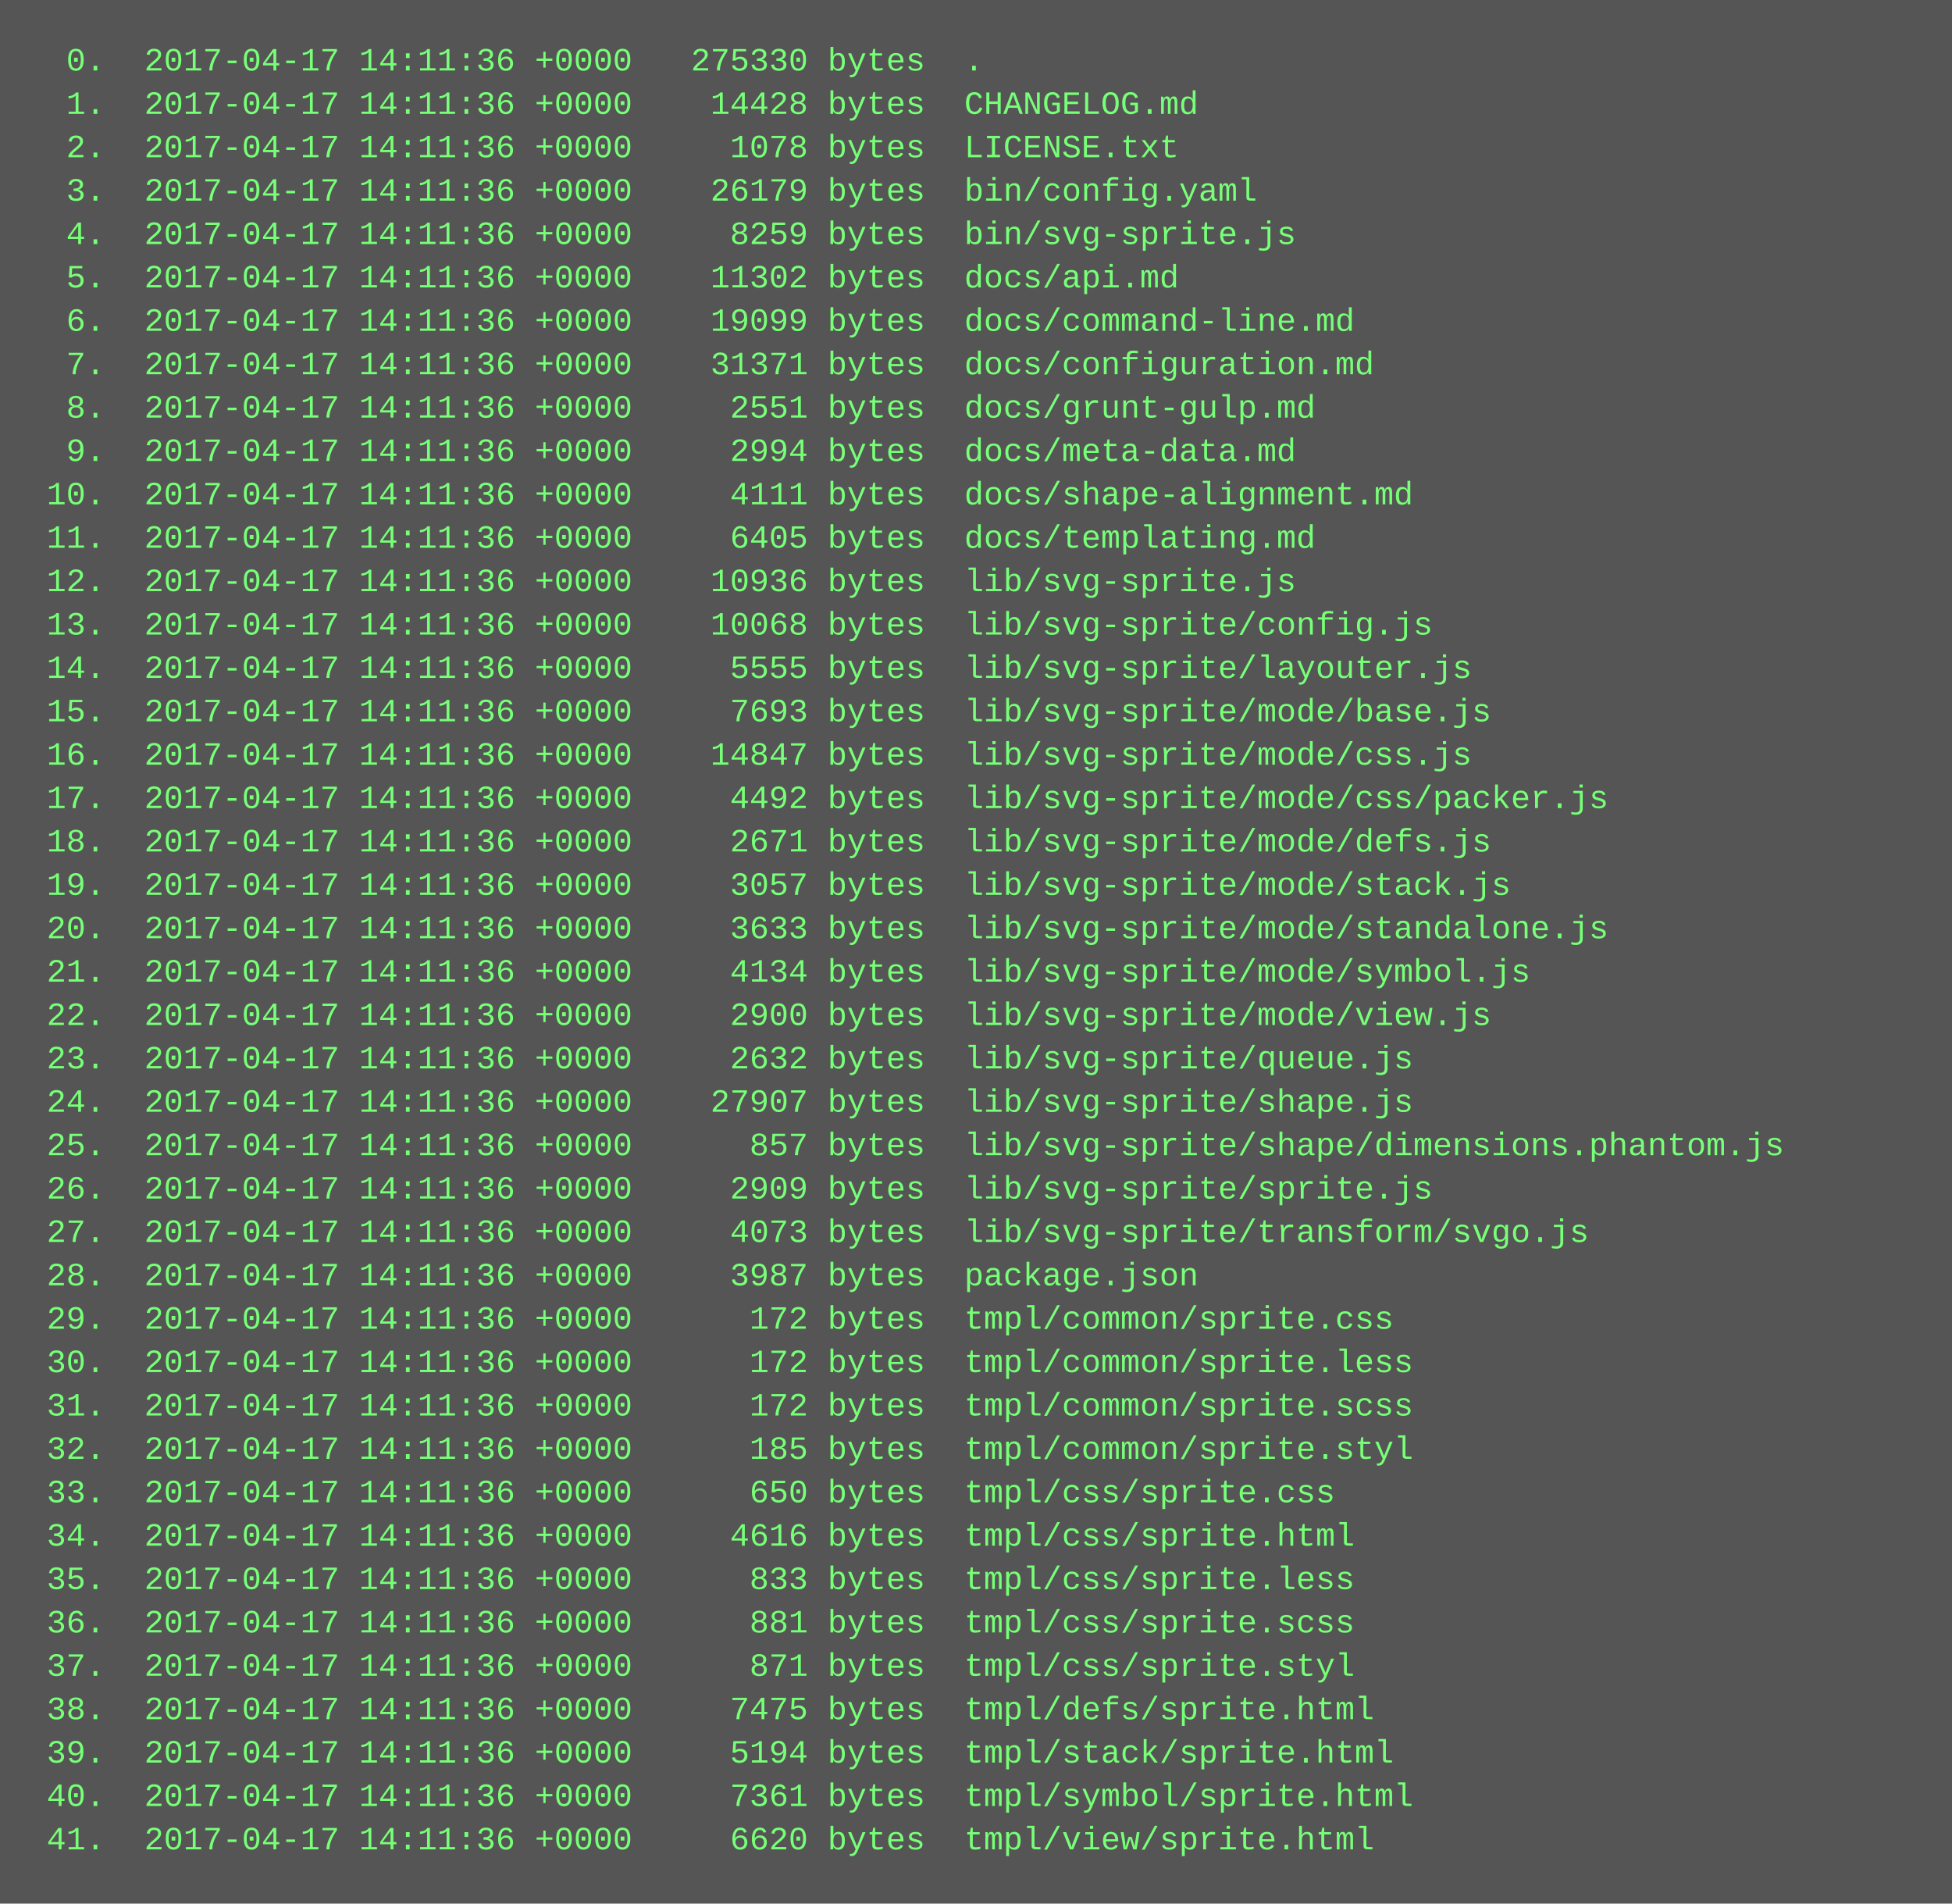
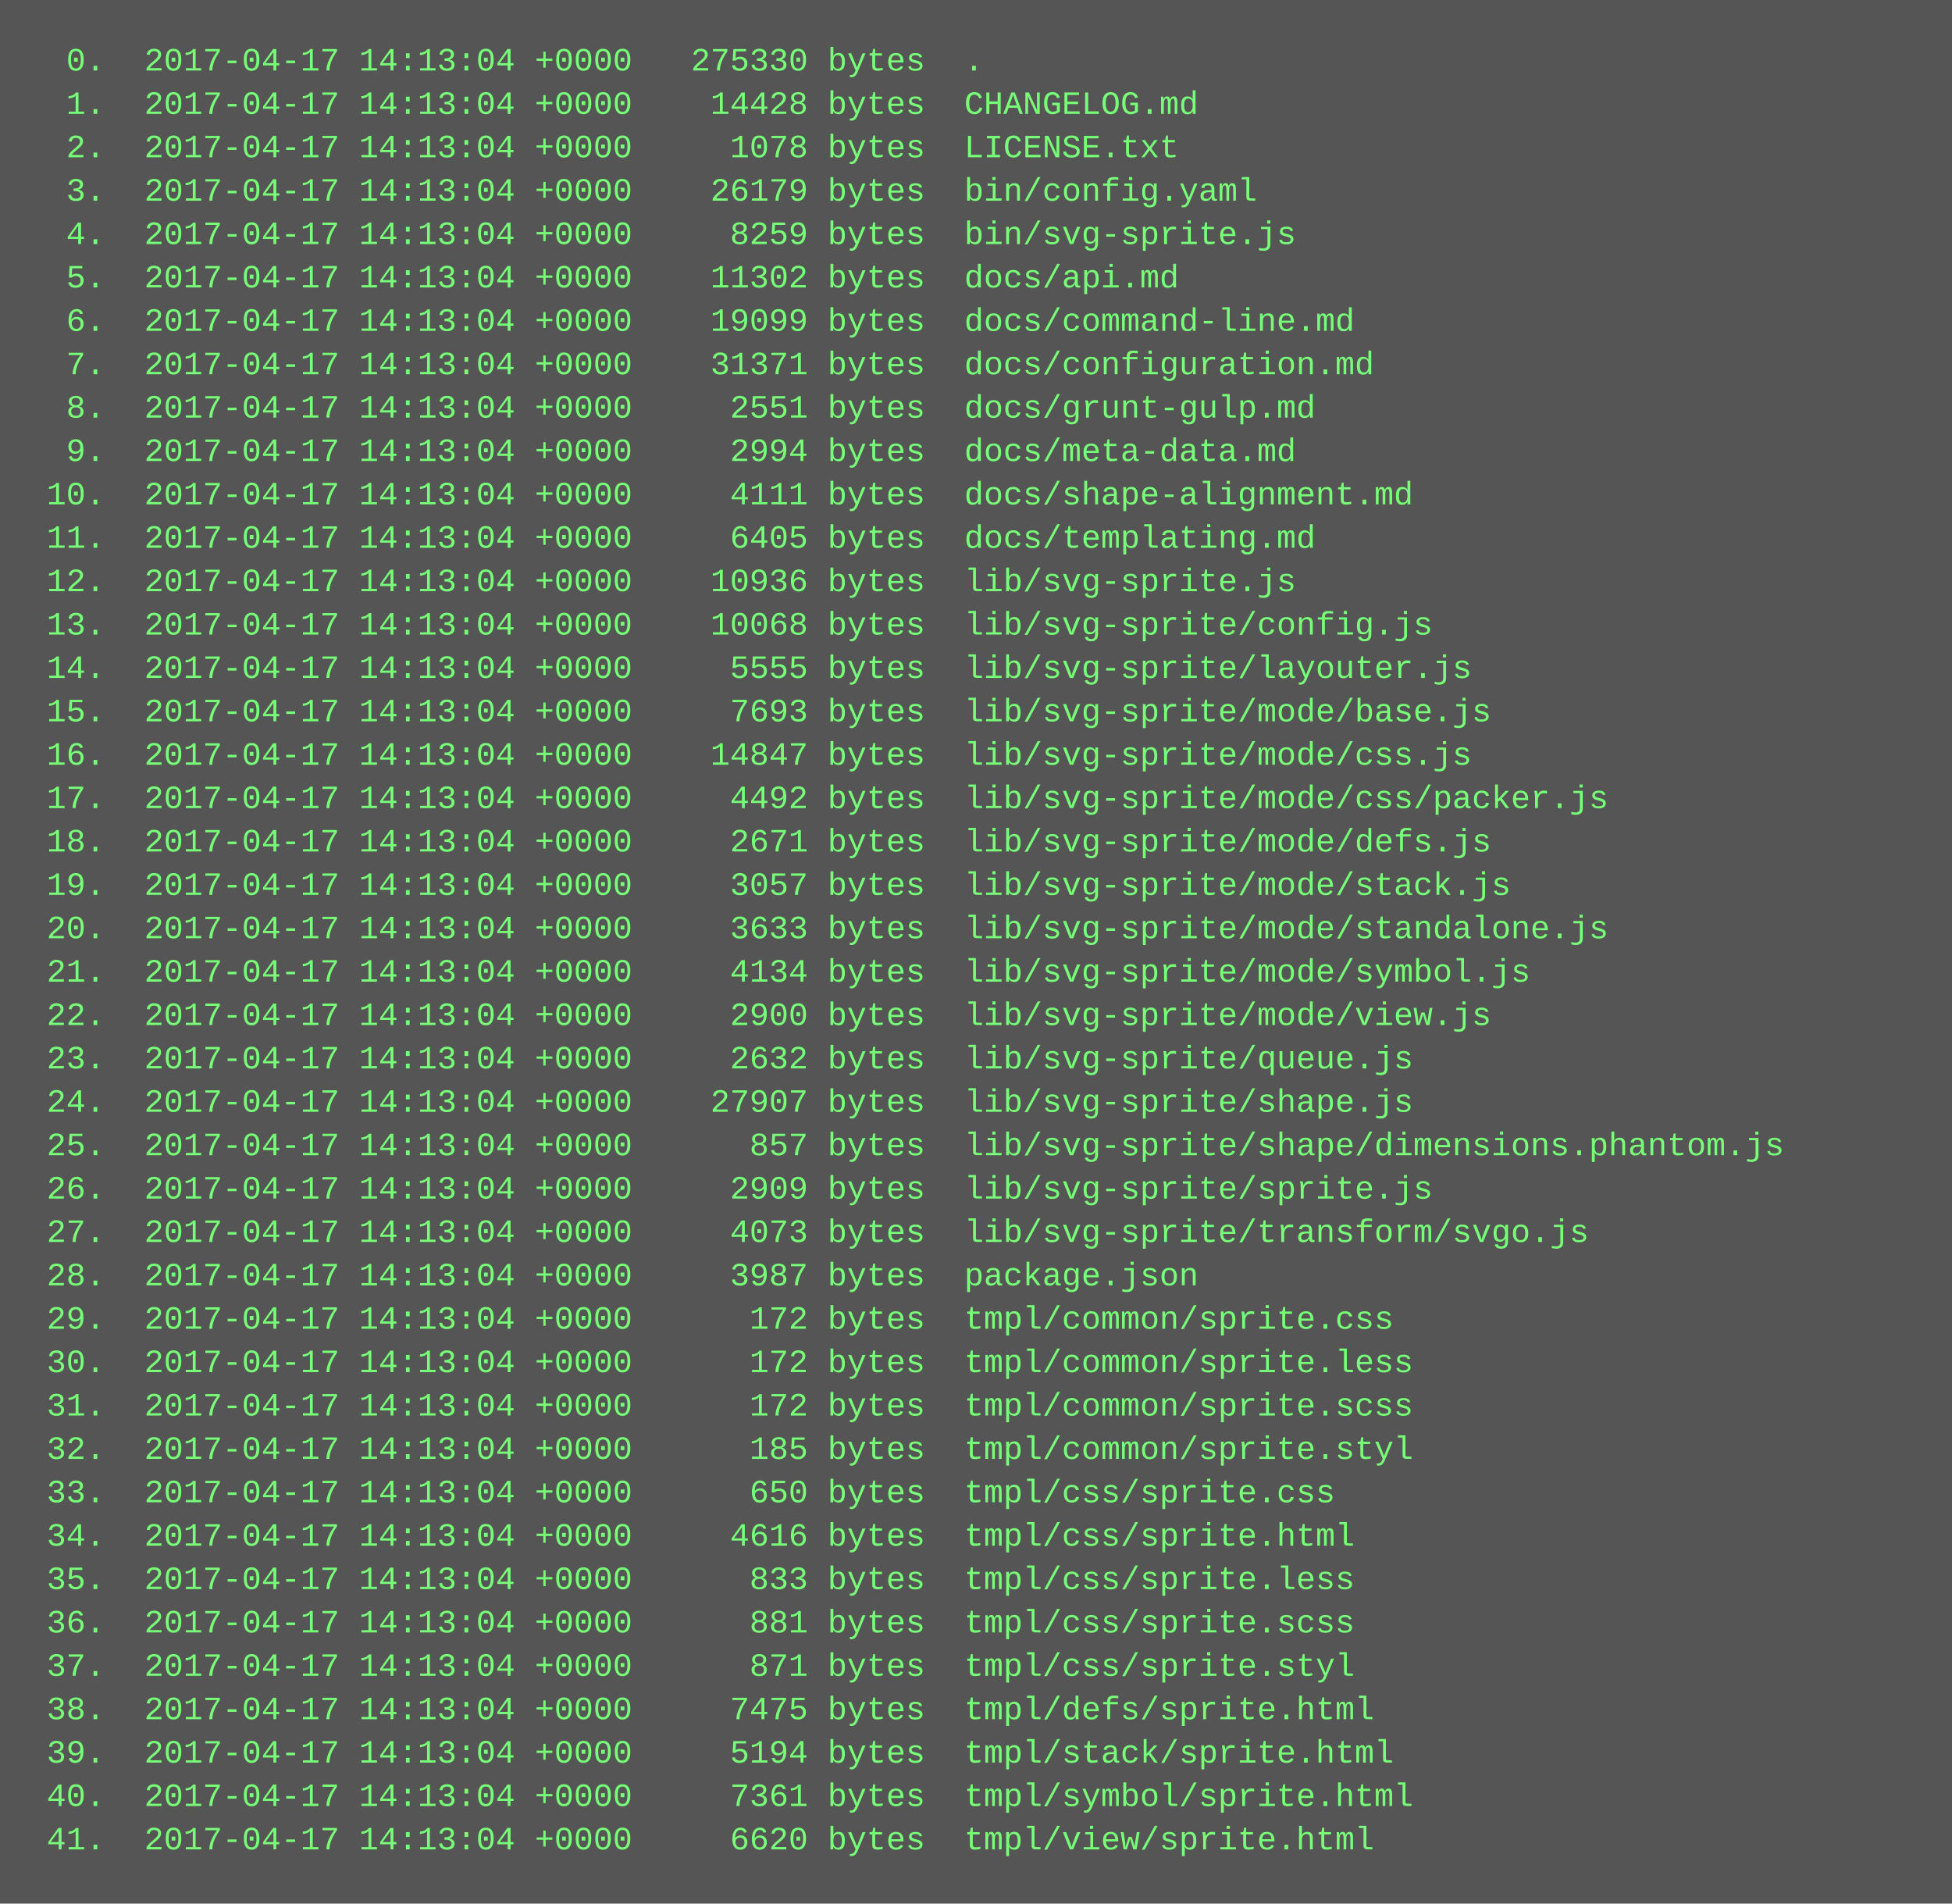
<svg xmlns="http://www.w3.org/2000/svg" height="702" width="720">
  <rect height="702" fill="#555" width="720" />
  <text fill="#7f7" font-family="Courier New" font-size="12" xml:space="preserve">
-     <tspan x="10" y="26">  0.  2017-04-17 14:11:36 +0000   275330 bytes  .</tspan>
-     <tspan x="10" y="42">  1.  2017-04-17 14:11:36 +0000    14428 bytes  CHANGELOG.md</tspan>
-     <tspan x="10" y="58">  2.  2017-04-17 14:11:36 +0000     1078 bytes  LICENSE.txt</tspan>
-     <tspan x="10" y="74">  3.  2017-04-17 14:11:36 +0000    26179 bytes  bin/config.yaml</tspan>
-     <tspan x="10" y="90">  4.  2017-04-17 14:11:36 +0000     8259 bytes  bin/svg-sprite.js</tspan>
-     <tspan x="10" y="106">  5.  2017-04-17 14:11:36 +0000    11302 bytes  docs/api.md</tspan>
-     <tspan x="10" y="122">  6.  2017-04-17 14:11:36 +0000    19099 bytes  docs/command-line.md</tspan>
-     <tspan x="10" y="138">  7.  2017-04-17 14:11:36 +0000    31371 bytes  docs/configuration.md</tspan>
-     <tspan x="10" y="154">  8.  2017-04-17 14:11:36 +0000     2551 bytes  docs/grunt-gulp.md</tspan>
-     <tspan x="10" y="170">  9.  2017-04-17 14:11:36 +0000     2994 bytes  docs/meta-data.md</tspan>
-     <tspan x="10" y="186"> 10.  2017-04-17 14:11:36 +0000     4111 bytes  docs/shape-alignment.md</tspan>
-     <tspan x="10" y="202"> 11.  2017-04-17 14:11:36 +0000     6405 bytes  docs/templating.md</tspan>
-     <tspan x="10" y="218"> 12.  2017-04-17 14:11:36 +0000    10936 bytes  lib/svg-sprite.js</tspan>
-     <tspan x="10" y="234"> 13.  2017-04-17 14:11:36 +0000    10068 bytes  lib/svg-sprite/config.js</tspan>
-     <tspan x="10" y="250"> 14.  2017-04-17 14:11:36 +0000     5555 bytes  lib/svg-sprite/layouter.js</tspan>
-     <tspan x="10" y="266"> 15.  2017-04-17 14:11:36 +0000     7693 bytes  lib/svg-sprite/mode/base.js</tspan>
-     <tspan x="10" y="282"> 16.  2017-04-17 14:11:36 +0000    14847 bytes  lib/svg-sprite/mode/css.js</tspan>
-     <tspan x="10" y="298"> 17.  2017-04-17 14:11:36 +0000     4492 bytes  lib/svg-sprite/mode/css/packer.js</tspan>
-     <tspan x="10" y="314"> 18.  2017-04-17 14:11:36 +0000     2671 bytes  lib/svg-sprite/mode/defs.js</tspan>
-     <tspan x="10" y="330"> 19.  2017-04-17 14:11:36 +0000     3057 bytes  lib/svg-sprite/mode/stack.js</tspan>
-     <tspan x="10" y="346"> 20.  2017-04-17 14:11:36 +0000     3633 bytes  lib/svg-sprite/mode/standalone.js</tspan>
-     <tspan x="10" y="362"> 21.  2017-04-17 14:11:36 +0000     4134 bytes  lib/svg-sprite/mode/symbol.js</tspan>
-     <tspan x="10" y="378"> 22.  2017-04-17 14:11:36 +0000     2900 bytes  lib/svg-sprite/mode/view.js</tspan>
-     <tspan x="10" y="394"> 23.  2017-04-17 14:11:36 +0000     2632 bytes  lib/svg-sprite/queue.js</tspan>
-     <tspan x="10" y="410"> 24.  2017-04-17 14:11:36 +0000    27907 bytes  lib/svg-sprite/shape.js</tspan>
-     <tspan x="10" y="426"> 25.  2017-04-17 14:11:36 +0000      857 bytes  lib/svg-sprite/shape/dimensions.phantom.js</tspan>
-     <tspan x="10" y="442"> 26.  2017-04-17 14:11:36 +0000     2909 bytes  lib/svg-sprite/sprite.js</tspan>
-     <tspan x="10" y="458"> 27.  2017-04-17 14:11:36 +0000     4073 bytes  lib/svg-sprite/transform/svgo.js</tspan>
-     <tspan x="10" y="474"> 28.  2017-04-17 14:11:36 +0000     3987 bytes  package.json</tspan>
-     <tspan x="10" y="490"> 29.  2017-04-17 14:11:36 +0000      172 bytes  tmpl/common/sprite.css</tspan>
-     <tspan x="10" y="506"> 30.  2017-04-17 14:11:36 +0000      172 bytes  tmpl/common/sprite.less</tspan>
-     <tspan x="10" y="522"> 31.  2017-04-17 14:11:36 +0000      172 bytes  tmpl/common/sprite.scss</tspan>
-     <tspan x="10" y="538"> 32.  2017-04-17 14:11:36 +0000      185 bytes  tmpl/common/sprite.styl</tspan>
-     <tspan x="10" y="554"> 33.  2017-04-17 14:11:36 +0000      650 bytes  tmpl/css/sprite.css</tspan>
-     <tspan x="10" y="570"> 34.  2017-04-17 14:11:36 +0000     4616 bytes  tmpl/css/sprite.html</tspan>
-     <tspan x="10" y="586"> 35.  2017-04-17 14:11:36 +0000      833 bytes  tmpl/css/sprite.less</tspan>
-     <tspan x="10" y="602"> 36.  2017-04-17 14:11:36 +0000      881 bytes  tmpl/css/sprite.scss</tspan>
-     <tspan x="10" y="618"> 37.  2017-04-17 14:11:36 +0000      871 bytes  tmpl/css/sprite.styl</tspan>
-     <tspan x="10" y="634"> 38.  2017-04-17 14:11:36 +0000     7475 bytes  tmpl/defs/sprite.html</tspan>
-     <tspan x="10" y="650"> 39.  2017-04-17 14:11:36 +0000     5194 bytes  tmpl/stack/sprite.html</tspan>
-     <tspan x="10" y="666"> 40.  2017-04-17 14:11:36 +0000     7361 bytes  tmpl/symbol/sprite.html</tspan>
-     <tspan x="10" y="682"> 41.  2017-04-17 14:11:36 +0000     6620 bytes  tmpl/view/sprite.html</tspan>
+     <tspan x="10" y="26">  0.  2017-04-17 14:13:04 +0000   275330 bytes  .</tspan>
+     <tspan x="10" y="42">  1.  2017-04-17 14:13:04 +0000    14428 bytes  CHANGELOG.md</tspan>
+     <tspan x="10" y="58">  2.  2017-04-17 14:13:04 +0000     1078 bytes  LICENSE.txt</tspan>
+     <tspan x="10" y="74">  3.  2017-04-17 14:13:04 +0000    26179 bytes  bin/config.yaml</tspan>
+     <tspan x="10" y="90">  4.  2017-04-17 14:13:04 +0000     8259 bytes  bin/svg-sprite.js</tspan>
+     <tspan x="10" y="106">  5.  2017-04-17 14:13:04 +0000    11302 bytes  docs/api.md</tspan>
+     <tspan x="10" y="122">  6.  2017-04-17 14:13:04 +0000    19099 bytes  docs/command-line.md</tspan>
+     <tspan x="10" y="138">  7.  2017-04-17 14:13:04 +0000    31371 bytes  docs/configuration.md</tspan>
+     <tspan x="10" y="154">  8.  2017-04-17 14:13:04 +0000     2551 bytes  docs/grunt-gulp.md</tspan>
+     <tspan x="10" y="170">  9.  2017-04-17 14:13:04 +0000     2994 bytes  docs/meta-data.md</tspan>
+     <tspan x="10" y="186"> 10.  2017-04-17 14:13:04 +0000     4111 bytes  docs/shape-alignment.md</tspan>
+     <tspan x="10" y="202"> 11.  2017-04-17 14:13:04 +0000     6405 bytes  docs/templating.md</tspan>
+     <tspan x="10" y="218"> 12.  2017-04-17 14:13:04 +0000    10936 bytes  lib/svg-sprite.js</tspan>
+     <tspan x="10" y="234"> 13.  2017-04-17 14:13:04 +0000    10068 bytes  lib/svg-sprite/config.js</tspan>
+     <tspan x="10" y="250"> 14.  2017-04-17 14:13:04 +0000     5555 bytes  lib/svg-sprite/layouter.js</tspan>
+     <tspan x="10" y="266"> 15.  2017-04-17 14:13:04 +0000     7693 bytes  lib/svg-sprite/mode/base.js</tspan>
+     <tspan x="10" y="282"> 16.  2017-04-17 14:13:04 +0000    14847 bytes  lib/svg-sprite/mode/css.js</tspan>
+     <tspan x="10" y="298"> 17.  2017-04-17 14:13:04 +0000     4492 bytes  lib/svg-sprite/mode/css/packer.js</tspan>
+     <tspan x="10" y="314"> 18.  2017-04-17 14:13:04 +0000     2671 bytes  lib/svg-sprite/mode/defs.js</tspan>
+     <tspan x="10" y="330"> 19.  2017-04-17 14:13:04 +0000     3057 bytes  lib/svg-sprite/mode/stack.js</tspan>
+     <tspan x="10" y="346"> 20.  2017-04-17 14:13:04 +0000     3633 bytes  lib/svg-sprite/mode/standalone.js</tspan>
+     <tspan x="10" y="362"> 21.  2017-04-17 14:13:04 +0000     4134 bytes  lib/svg-sprite/mode/symbol.js</tspan>
+     <tspan x="10" y="378"> 22.  2017-04-17 14:13:04 +0000     2900 bytes  lib/svg-sprite/mode/view.js</tspan>
+     <tspan x="10" y="394"> 23.  2017-04-17 14:13:04 +0000     2632 bytes  lib/svg-sprite/queue.js</tspan>
+     <tspan x="10" y="410"> 24.  2017-04-17 14:13:04 +0000    27907 bytes  lib/svg-sprite/shape.js</tspan>
+     <tspan x="10" y="426"> 25.  2017-04-17 14:13:04 +0000      857 bytes  lib/svg-sprite/shape/dimensions.phantom.js</tspan>
+     <tspan x="10" y="442"> 26.  2017-04-17 14:13:04 +0000     2909 bytes  lib/svg-sprite/sprite.js</tspan>
+     <tspan x="10" y="458"> 27.  2017-04-17 14:13:04 +0000     4073 bytes  lib/svg-sprite/transform/svgo.js</tspan>
+     <tspan x="10" y="474"> 28.  2017-04-17 14:13:04 +0000     3987 bytes  package.json</tspan>
+     <tspan x="10" y="490"> 29.  2017-04-17 14:13:04 +0000      172 bytes  tmpl/common/sprite.css</tspan>
+     <tspan x="10" y="506"> 30.  2017-04-17 14:13:04 +0000      172 bytes  tmpl/common/sprite.less</tspan>
+     <tspan x="10" y="522"> 31.  2017-04-17 14:13:04 +0000      172 bytes  tmpl/common/sprite.scss</tspan>
+     <tspan x="10" y="538"> 32.  2017-04-17 14:13:04 +0000      185 bytes  tmpl/common/sprite.styl</tspan>
+     <tspan x="10" y="554"> 33.  2017-04-17 14:13:04 +0000      650 bytes  tmpl/css/sprite.css</tspan>
+     <tspan x="10" y="570"> 34.  2017-04-17 14:13:04 +0000     4616 bytes  tmpl/css/sprite.html</tspan>
+     <tspan x="10" y="586"> 35.  2017-04-17 14:13:04 +0000      833 bytes  tmpl/css/sprite.less</tspan>
+     <tspan x="10" y="602"> 36.  2017-04-17 14:13:04 +0000      881 bytes  tmpl/css/sprite.scss</tspan>
+     <tspan x="10" y="618"> 37.  2017-04-17 14:13:04 +0000      871 bytes  tmpl/css/sprite.styl</tspan>
+     <tspan x="10" y="634"> 38.  2017-04-17 14:13:04 +0000     7475 bytes  tmpl/defs/sprite.html</tspan>
+     <tspan x="10" y="650"> 39.  2017-04-17 14:13:04 +0000     5194 bytes  tmpl/stack/sprite.html</tspan>
+     <tspan x="10" y="666"> 40.  2017-04-17 14:13:04 +0000     7361 bytes  tmpl/symbol/sprite.html</tspan>
+     <tspan x="10" y="682"> 41.  2017-04-17 14:13:04 +0000     6620 bytes  tmpl/view/sprite.html</tspan>
  </text>
</svg>
